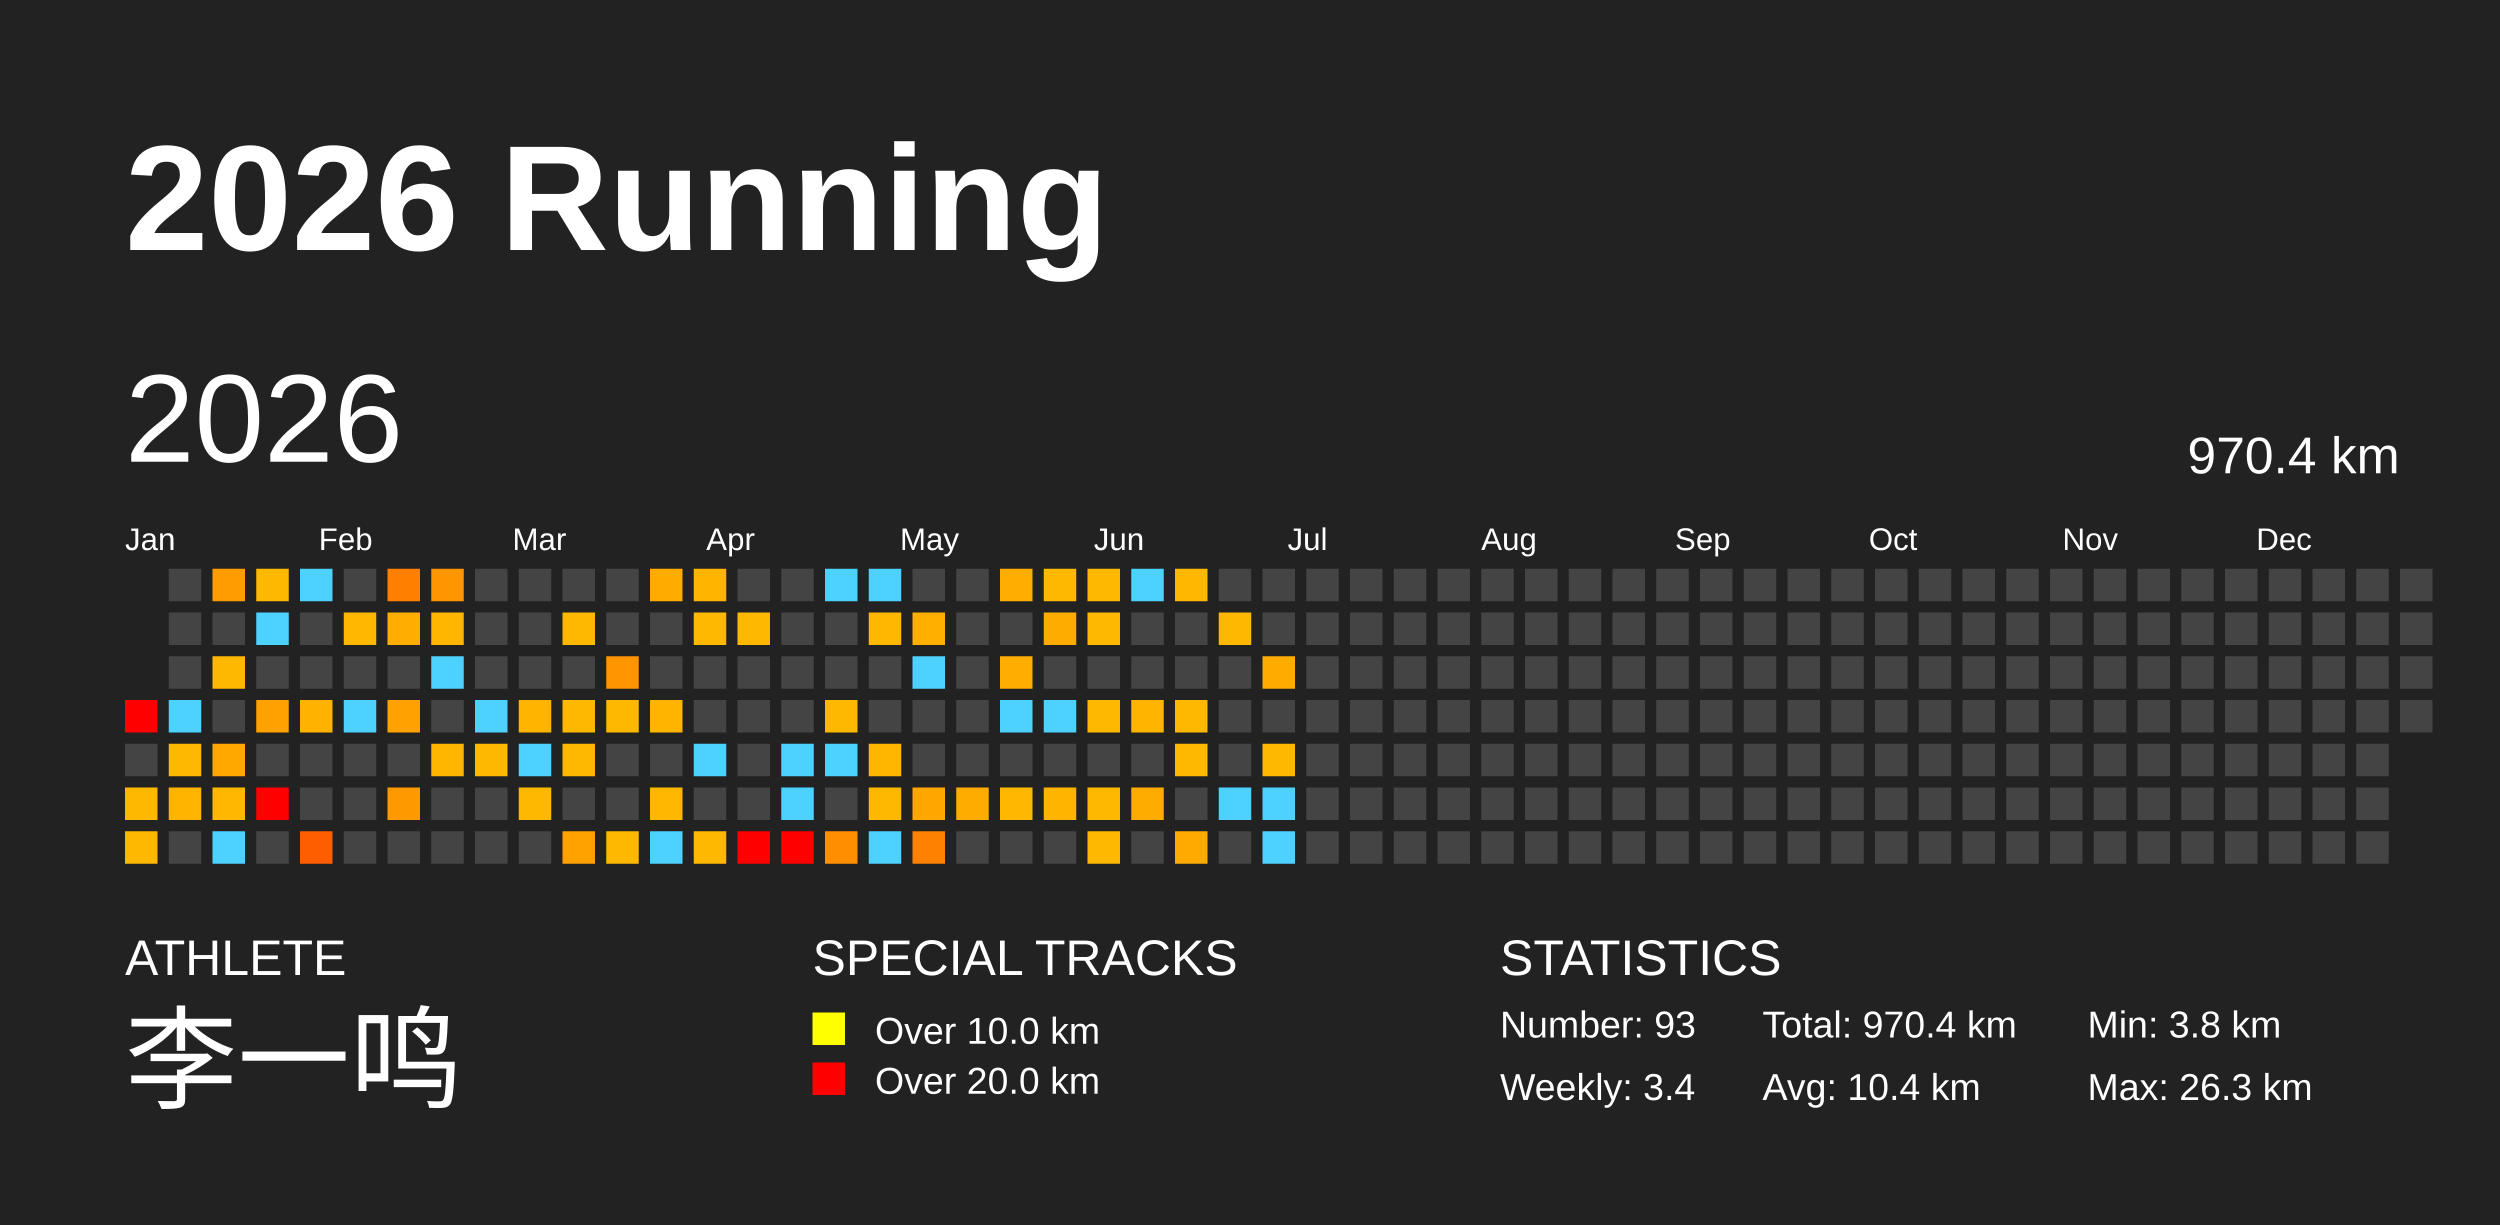
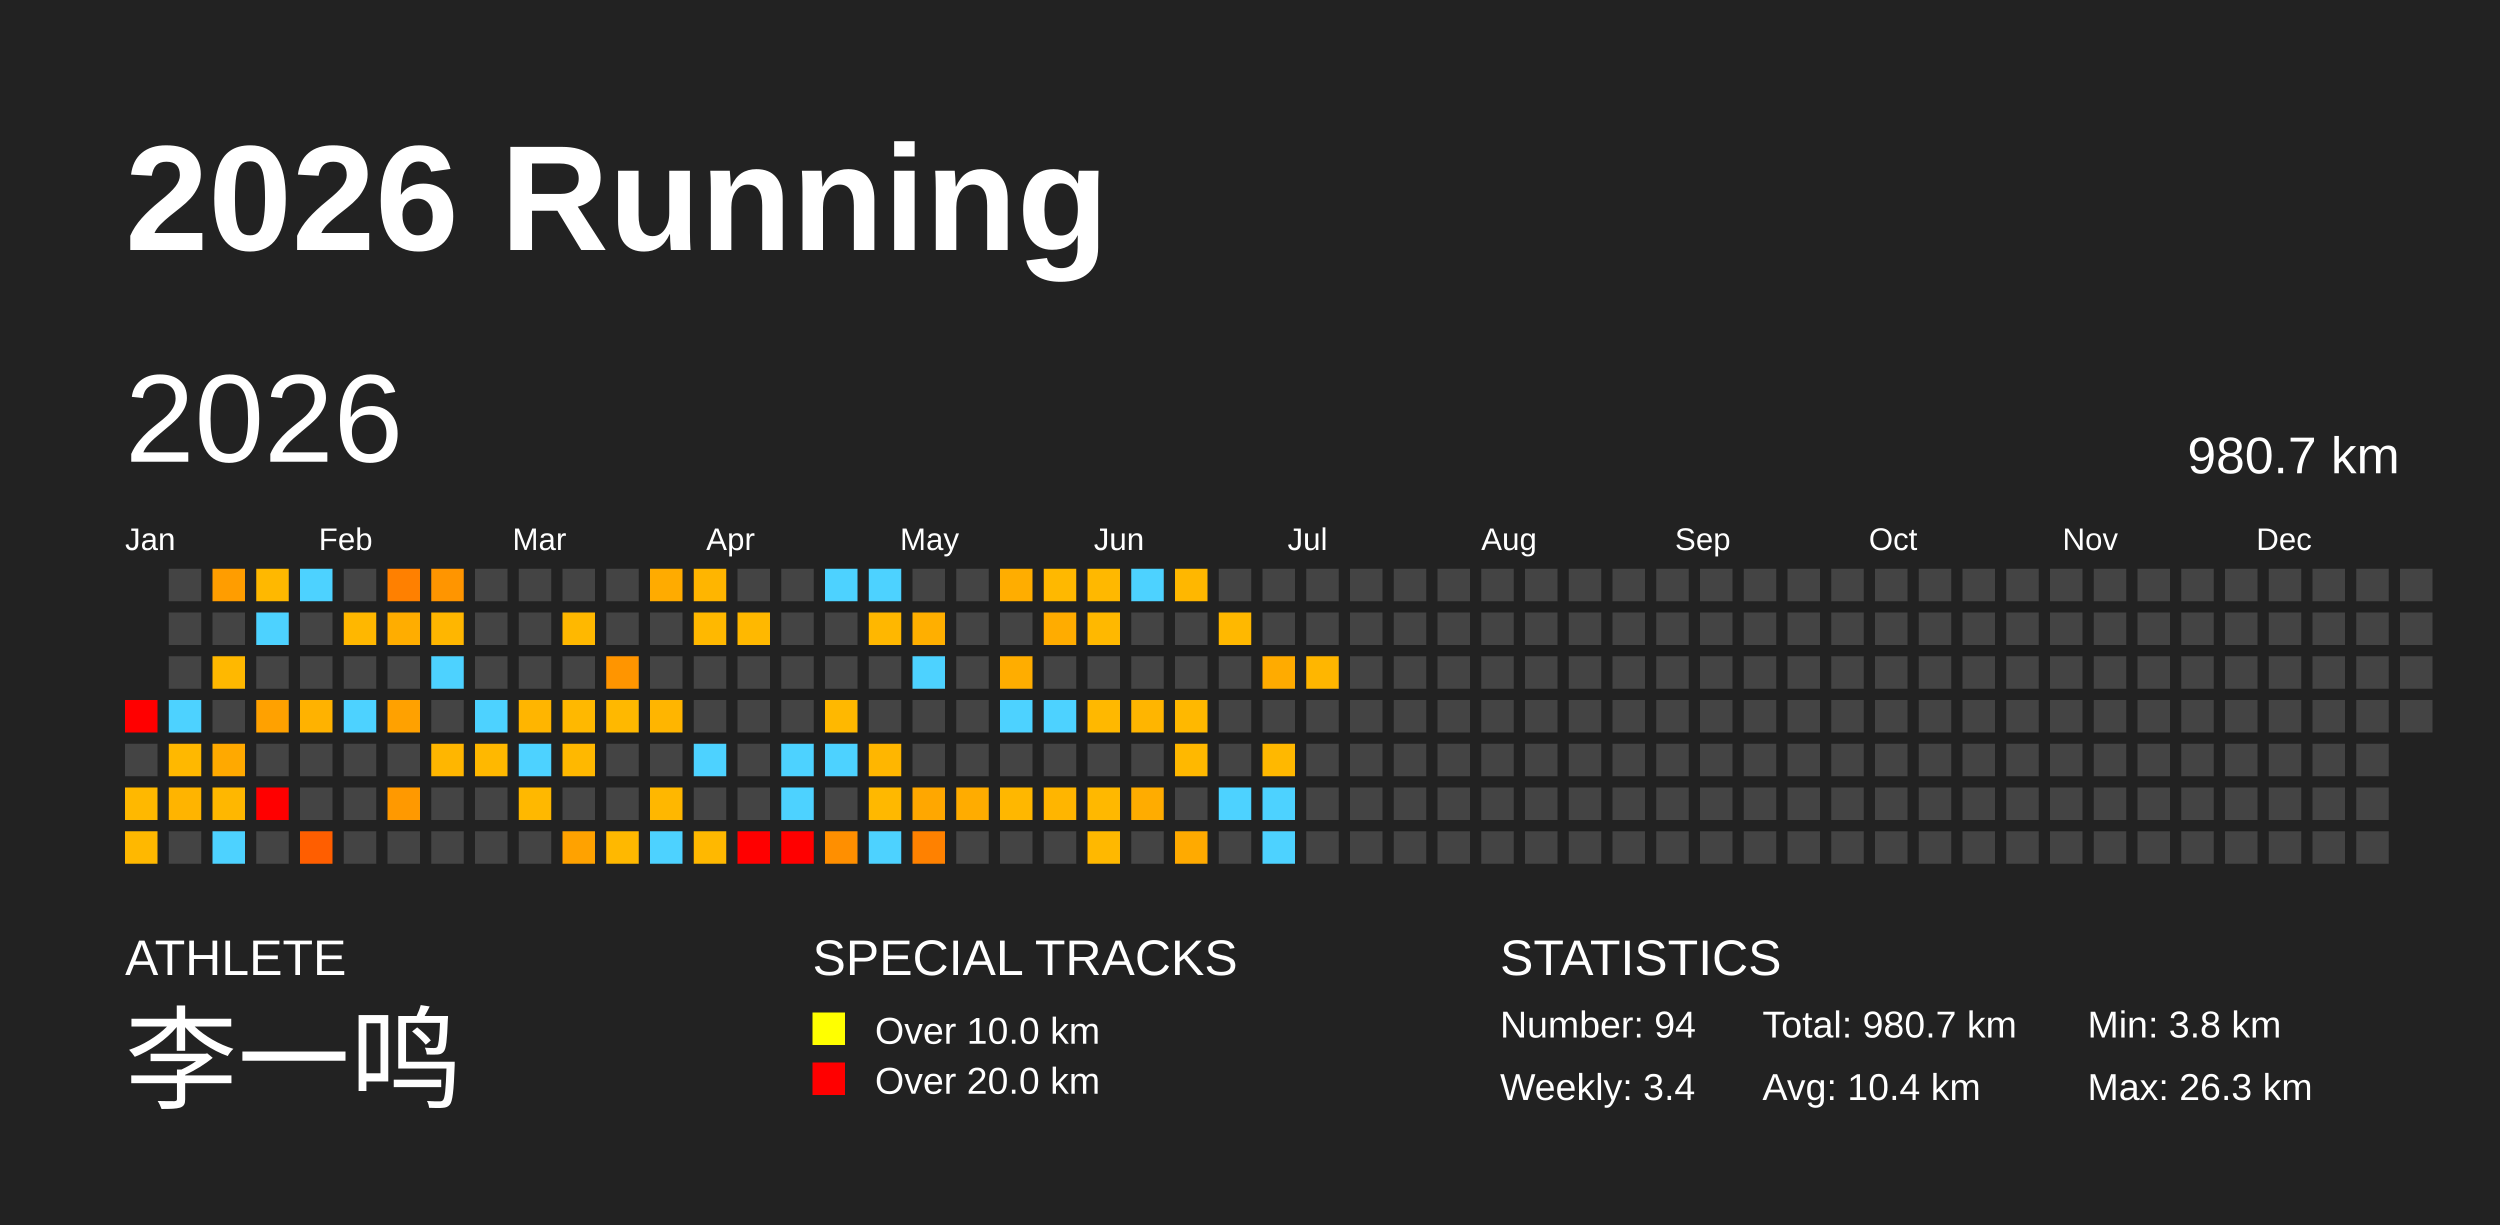
<svg xmlns="http://www.w3.org/2000/svg" baseProfile="full" height="98mm" version="1.1" viewBox="0,0,200,98" width="200mm">
  <defs />
  <rect fill="#222222" height="98" width="200" x="0" y="0" />
  <text fill="#FFFFFF" style="font-size:12px; font-family:Arial; font-weight:bold;" x="10" y="20">2026 Running</text>
  <text fill="#FFFFFF" style="font-size:4px; font-family:Arial" x="10" y="78">ATHLETE</text>
  <text fill="#FFFFFF" style="font-size:9px; font-family:Arial" x="10" y="88">李一鸣</text>
  <text fill="#FFFFFF" style="font-size:4px; font-family:Arial" x="65" y="78">SPECIAL TRACKS</text>
  <rect fill="yellow" height="2.6" width="2.6" x="65" y="81" />
  <text fill="#FFFFFF" style="font-size:3px; font-family:Arial" x="70" y="83.5">Over 10.0 km</text>
  <rect fill="red" height="2.6" width="2.6" x="65" y="85" />
  <text fill="#FFFFFF" style="font-size:3px; font-family:Arial" x="70" y="87.5">Over 20.0 km</text>
  <text fill="#FFFFFF" style="font-size:4px; font-family:Arial" x="120" y="78">STATISTICS</text>
-   <text fill="#FFFFFF" style="font-size:3px; font-family:Arial" x="120" y="83">Number: 93</text>
+   <text fill="#FFFFFF" style="font-size:3px; font-family:Arial" x="120" y="83">Number: 94</text>
  <text fill="#FFFFFF" style="font-size:3px; font-family:Arial" x="120" y="88">Weekly: 3.4</text>
-   <text fill="#FFFFFF" style="font-size:3px; font-family:Arial" x="141" y="83">Total: 970.4 km</text>
+   <text fill="#FFFFFF" style="font-size:3px; font-family:Arial" x="141" y="83">Total: 980.7 km</text>
  <text fill="#FFFFFF" style="font-size:3px; font-family:Arial" x="141" y="88">Avg: 10.4 km</text>
  <text fill="#FFFFFF" style="font-size:3px; font-family:Arial" x="167" y="83">Min: 3.8 km</text>
  <text fill="#FFFFFF" style="font-size:3px; font-family:Arial" x="167" y="88">Max: 26.3 km</text>
  <text dominant-baseline="hanging" fill="#FFFFFF" style="font-size:10.0px; font-family:Arial;" x="10" y="30">2026</text>
-   <text dominant-baseline="hanging" fill="#FFFFFF" style="font-size:4.125px; font-family:Arial;" x="175" y="35">970.4 km</text>
+   <text dominant-baseline="hanging" fill="#FFFFFF" style="font-size:4.125px; font-family:Arial;" x="175" y="35">980.7 km</text>
  <text fill="#FFFFFF" style="font-size:2.5px; font-family:Arial" x="10.0" y="44">Jan</text>
  <text fill="#FFFFFF" style="font-size:2.5px; font-family:Arial" x="25.5" y="44">Feb</text>
  <text fill="#FFFFFF" style="font-size:2.5px; font-family:Arial" x="41.0" y="44">Mar</text>
  <text fill="#FFFFFF" style="font-size:2.5px; font-family:Arial" x="56.5" y="44">Apr</text>
  <text fill="#FFFFFF" style="font-size:2.5px; font-family:Arial" x="72.0" y="44">May</text>
  <text fill="#FFFFFF" style="font-size:2.5px; font-family:Arial" x="87.5" y="44">Jun</text>
  <text fill="#FFFFFF" style="font-size:2.5px; font-family:Arial" x="103.0" y="44">Jul</text>
  <text fill="#FFFFFF" style="font-size:2.5px; font-family:Arial" x="118.5" y="44">Aug</text>
  <text fill="#FFFFFF" style="font-size:2.5px; font-family:Arial" x="134.0" y="44">Sep</text>
  <text fill="#FFFFFF" style="font-size:2.5px; font-family:Arial" x="149.5" y="44">Oct</text>
  <text fill="#FFFFFF" style="font-size:2.5px; font-family:Arial" x="165.0" y="44">Nov</text>
  <text fill="#FFFFFF" style="font-size:2.5px; font-family:Arial" x="180.5" y="44">Dec</text>
  <rect fill="red" height="2.6" width="2.6" x="10.0" y="56.0" />
  <rect fill="#444444" height="2.6" width="2.6" x="10.0" y="59.5" />
  <rect fill="#ffb800" height="2.6" width="2.6" x="10.0" y="63.0" />
  <rect fill="#ffb800" height="2.6" width="2.6" x="10.0" y="66.5" />
  <rect fill="#444444" height="2.6" width="2.6" x="13.5" y="45.5" />
  <rect fill="#444444" height="2.6" width="2.6" x="13.5" y="49.0" />
  <rect fill="#444444" height="2.6" width="2.6" x="13.5" y="52.5" />
  <rect fill="#4dd2ff" height="2.6" width="2.6" x="13.5" y="56.0" />
  <rect fill="#ffb800" height="2.6" width="2.6" x="13.5" y="59.5" />
  <rect fill="#ffb400" height="2.6" width="2.6" x="13.5" y="63.0" />
  <rect fill="#444444" height="2.6" width="2.6" x="13.5" y="66.5" />
  <rect fill="#ff9d00" height="2.6" width="2.6" x="17.0" y="45.5" />
  <rect fill="#444444" height="2.6" width="2.6" x="17.0" y="49.0" />
  <rect fill="#ffb800" height="2.6" width="2.6" x="17.0" y="52.5" />
  <rect fill="#444444" height="2.6" width="2.6" x="17.0" y="56.0" />
  <rect fill="#ffa900" height="2.6" width="2.6" x="17.0" y="59.5" />
  <rect fill="#ffb700" height="2.6" width="2.6" x="17.0" y="63.0" />
  <rect fill="#4dd2ff" height="2.6" width="2.6" x="17.0" y="66.5" />
  <rect fill="#ffb800" height="2.6" width="2.6" x="20.5" y="45.5" />
  <rect fill="#4dd2ff" height="2.6" width="2.6" x="20.5" y="49.0" />
  <rect fill="#444444" height="2.6" width="2.6" x="20.5" y="52.5" />
  <rect fill="#ffa100" height="2.6" width="2.6" x="20.5" y="56.0" />
  <rect fill="#444444" height="2.6" width="2.6" x="20.5" y="59.5" />
  <rect fill="red" height="2.6" width="2.6" x="20.5" y="63.0" />
  <rect fill="#444444" height="2.6" width="2.6" x="20.5" y="66.5" />
  <rect fill="#4dd2ff" height="2.6" width="2.6" x="24.0" y="45.5" />
  <rect fill="#444444" height="2.6" width="2.6" x="24.0" y="49.0" />
  <rect fill="#444444" height="2.6" width="2.6" x="24.0" y="52.5" />
  <rect fill="#ffb200" height="2.6" width="2.6" x="24.0" y="56.0" />
  <rect fill="#444444" height="2.6" width="2.6" x="24.0" y="59.5" />
  <rect fill="#444444" height="2.6" width="2.6" x="24.0" y="63.0" />
  <rect fill="#ff5e00" height="2.6" width="2.6" x="24.0" y="66.5" />
  <rect fill="#444444" height="2.6" width="2.6" x="27.5" y="45.5" />
  <rect fill="#ffb700" height="2.6" width="2.6" x="27.5" y="49.0" />
  <rect fill="#444444" height="2.6" width="2.6" x="27.5" y="52.5" />
  <rect fill="#4dd2ff" height="2.6" width="2.6" x="27.5" y="56.0" />
  <rect fill="#444444" height="2.6" width="2.6" x="27.5" y="59.5" />
  <rect fill="#444444" height="2.6" width="2.6" x="27.5" y="63.0" />
  <rect fill="#444444" height="2.6" width="2.6" x="27.5" y="66.5" />
  <rect fill="#ff8000" height="2.6" width="2.6" x="31.0" y="45.5" />
  <rect fill="#ffad00" height="2.6" width="2.6" x="31.0" y="49.0" />
  <rect fill="#444444" height="2.6" width="2.6" x="31.0" y="52.5" />
  <rect fill="#ffa100" height="2.6" width="2.6" x="31.0" y="56.0" />
  <rect fill="#444444" height="2.6" width="2.6" x="31.0" y="59.5" />
  <rect fill="#ff9900" height="2.6" width="2.6" x="31.0" y="63.0" />
  <rect fill="#444444" height="2.6" width="2.6" x="31.0" y="66.5" />
  <rect fill="#ff9500" height="2.6" width="2.6" x="34.5" y="45.5" />
  <rect fill="#ffb600" height="2.6" width="2.6" x="34.5" y="49.0" />
  <rect fill="#4dd2ff" height="2.6" width="2.6" x="34.5" y="52.5" />
  <rect fill="#444444" height="2.6" width="2.6" x="34.5" y="56.0" />
  <rect fill="#ffb600" height="2.6" width="2.6" x="34.5" y="59.5" />
  <rect fill="#444444" height="2.6" width="2.6" x="34.5" y="63.0" />
  <rect fill="#444444" height="2.6" width="2.6" x="34.5" y="66.5" />
  <rect fill="#444444" height="2.6" width="2.6" x="38.0" y="45.5" />
  <rect fill="#444444" height="2.6" width="2.6" x="38.0" y="49.0" />
  <rect fill="#444444" height="2.6" width="2.6" x="38.0" y="52.5" />
  <rect fill="#4dd2ff" height="2.6" width="2.6" x="38.0" y="56.0" />
  <rect fill="#ffb800" height="2.6" width="2.6" x="38.0" y="59.5" />
  <rect fill="#444444" height="2.6" width="2.6" x="38.0" y="63.0" />
  <rect fill="#444444" height="2.6" width="2.6" x="38.0" y="66.5" />
  <rect fill="#444444" height="2.6" width="2.6" x="41.5" y="45.5" />
  <rect fill="#444444" height="2.6" width="2.6" x="41.5" y="49.0" />
  <rect fill="#444444" height="2.6" width="2.6" x="41.5" y="52.5" />
  <rect fill="#ffb500" height="2.6" width="2.6" x="41.5" y="56.0" />
  <rect fill="#4dd2ff" height="2.6" width="2.6" x="41.5" y="59.5" />
  <rect fill="#ffb800" height="2.6" width="2.6" x="41.5" y="63.0" />
  <rect fill="#444444" height="2.6" width="2.6" x="41.5" y="66.5" />
  <rect fill="#444444" height="2.6" width="2.6" x="45.0" y="45.5" />
  <rect fill="#ffb800" height="2.6" width="2.6" x="45.0" y="49.0" />
  <rect fill="#444444" height="2.6" width="2.6" x="45.0" y="52.5" />
  <rect fill="#ffb800" height="2.6" width="2.6" x="45.0" y="56.0" />
  <rect fill="#ffb800" height="2.6" width="2.6" x="45.0" y="59.5" />
  <rect fill="#444444" height="2.6" width="2.6" x="45.0" y="63.0" />
  <rect fill="#ffa200" height="2.6" width="2.6" x="45.0" y="66.5" />
  <rect fill="#444444" height="2.6" width="2.6" x="48.5" y="45.5" />
  <rect fill="#444444" height="2.6" width="2.6" x="48.5" y="49.0" />
  <rect fill="#ff9500" height="2.6" width="2.6" x="48.5" y="52.5" />
  <rect fill="#ffb800" height="2.6" width="2.6" x="48.5" y="56.0" />
  <rect fill="#444444" height="2.6" width="2.6" x="48.5" y="59.5" />
  <rect fill="#444444" height="2.6" width="2.6" x="48.5" y="63.0" />
  <rect fill="#ffb800" height="2.6" width="2.6" x="48.5" y="66.5" />
  <rect fill="#ffab00" height="2.6" width="2.6" x="52.0" y="45.5" />
  <rect fill="#444444" height="2.6" width="2.6" x="52.0" y="49.0" />
  <rect fill="#444444" height="2.6" width="2.6" x="52.0" y="52.5" />
  <rect fill="#ffb500" height="2.6" width="2.6" x="52.0" y="56.0" />
  <rect fill="#444444" height="2.6" width="2.6" x="52.0" y="59.5" />
  <rect fill="#ffb700" height="2.6" width="2.6" x="52.0" y="63.0" />
  <rect fill="#4dd2ff" height="2.6" width="2.6" x="52.0" y="66.5" />
  <rect fill="#ffb500" height="2.6" width="2.6" x="55.5" y="45.5" />
  <rect fill="#ffb800" height="2.6" width="2.6" x="55.5" y="49.0" />
  <rect fill="#444444" height="2.6" width="2.6" x="55.5" y="52.5" />
  <rect fill="#444444" height="2.6" width="2.6" x="55.5" y="56.0" />
  <rect fill="#4dd2ff" height="2.6" width="2.6" x="55.5" y="59.5" />
  <rect fill="#444444" height="2.6" width="2.6" x="55.5" y="63.0" />
  <rect fill="#ffb800" height="2.6" width="2.6" x="55.5" y="66.5" />
  <rect fill="#444444" height="2.6" width="2.6" x="59.0" y="45.5" />
  <rect fill="#ffb800" height="2.6" width="2.6" x="59.0" y="49.0" />
  <rect fill="#444444" height="2.6" width="2.6" x="59.0" y="52.5" />
  <rect fill="#444444" height="2.6" width="2.6" x="59.0" y="56.0" />
  <rect fill="#444444" height="2.6" width="2.6" x="59.0" y="59.5" />
  <rect fill="#444444" height="2.6" width="2.6" x="59.0" y="63.0" />
  <rect fill="red" height="2.6" width="2.6" x="59.0" y="66.5" />
  <rect fill="#444444" height="2.6" width="2.6" x="62.5" y="45.5" />
  <rect fill="#444444" height="2.6" width="2.6" x="62.5" y="49.0" />
  <rect fill="#444444" height="2.6" width="2.6" x="62.5" y="52.5" />
  <rect fill="#444444" height="2.6" width="2.6" x="62.5" y="56.0" />
  <rect fill="#4dd2ff" height="2.6" width="2.6" x="62.5" y="59.5" />
  <rect fill="#4dd2ff" height="2.6" width="2.6" x="62.5" y="63.0" />
  <rect fill="red" height="2.6" width="2.6" x="62.5" y="66.5" />
  <rect fill="#4dd2ff" height="2.6" width="2.6" x="66.0" y="45.5" />
  <rect fill="#444444" height="2.6" width="2.6" x="66.0" y="49.0" />
  <rect fill="#444444" height="2.6" width="2.6" x="66.0" y="52.5" />
  <rect fill="#ffb800" height="2.6" width="2.6" x="66.0" y="56.0" />
  <rect fill="#4dd2ff" height="2.6" width="2.6" x="66.0" y="59.5" />
  <rect fill="#444444" height="2.6" width="2.6" x="66.0" y="63.0" />
  <rect fill="#ff8f00" height="2.6" width="2.6" x="66.0" y="66.5" />
  <rect fill="#4dd2ff" height="2.6" width="2.6" x="69.5" y="45.5" />
  <rect fill="#ffb700" height="2.6" width="2.6" x="69.5" y="49.0" />
  <rect fill="#444444" height="2.6" width="2.6" x="69.5" y="52.5" />
  <rect fill="#444444" height="2.6" width="2.6" x="69.5" y="56.0" />
  <rect fill="#ffb600" height="2.6" width="2.6" x="69.5" y="59.5" />
  <rect fill="#ffb800" height="2.6" width="2.6" x="69.5" y="63.0" />
  <rect fill="#4dd2ff" height="2.6" width="2.6" x="69.5" y="66.5" />
  <rect fill="#444444" height="2.6" width="2.6" x="73.0" y="45.5" />
  <rect fill="#ffaf00" height="2.6" width="2.6" x="73.0" y="49.0" />
  <rect fill="#4dd2ff" height="2.6" width="2.6" x="73.0" y="52.5" />
  <rect fill="#444444" height="2.6" width="2.6" x="73.0" y="56.0" />
  <rect fill="#444444" height="2.6" width="2.6" x="73.0" y="59.5" />
  <rect fill="#ffa700" height="2.6" width="2.6" x="73.0" y="63.0" />
  <rect fill="#ff8100" height="2.6" width="2.6" x="73.0" y="66.5" />
  <rect fill="#444444" height="2.6" width="2.6" x="76.5" y="45.5" />
  <rect fill="#444444" height="2.6" width="2.6" x="76.5" y="49.0" />
  <rect fill="#444444" height="2.6" width="2.6" x="76.5" y="52.5" />
  <rect fill="#444444" height="2.6" width="2.6" x="76.5" y="56.0" />
  <rect fill="#444444" height="2.6" width="2.6" x="76.5" y="59.5" />
  <rect fill="#ffac00" height="2.6" width="2.6" x="76.5" y="63.0" />
  <rect fill="#444444" height="2.6" width="2.6" x="76.5" y="66.5" />
  <rect fill="#ffad00" height="2.6" width="2.6" x="80.0" y="45.5" />
  <rect fill="#444444" height="2.6" width="2.6" x="80.0" y="49.0" />
  <rect fill="#ffad00" height="2.6" width="2.6" x="80.0" y="52.5" />
  <rect fill="#4dd2ff" height="2.6" width="2.6" x="80.0" y="56.0" />
  <rect fill="#444444" height="2.6" width="2.6" x="80.0" y="59.5" />
  <rect fill="#ffb700" height="2.6" width="2.6" x="80.0" y="63.0" />
  <rect fill="#444444" height="2.6" width="2.6" x="80.0" y="66.5" />
  <rect fill="#ffb800" height="2.6" width="2.6" x="83.5" y="45.5" />
  <rect fill="#ffac00" height="2.6" width="2.6" x="83.5" y="49.0" />
  <rect fill="#444444" height="2.6" width="2.6" x="83.5" y="52.5" />
  <rect fill="#4dd2ff" height="2.6" width="2.6" x="83.5" y="56.0" />
  <rect fill="#444444" height="2.6" width="2.6" x="83.5" y="59.5" />
  <rect fill="#ffb500" height="2.6" width="2.6" x="83.5" y="63.0" />
  <rect fill="#444444" height="2.6" width="2.6" x="83.5" y="66.5" />
  <rect fill="#ffb800" height="2.6" width="2.6" x="87.0" y="45.5" />
  <rect fill="#ffb800" height="2.6" width="2.6" x="87.0" y="49.0" />
  <rect fill="#444444" height="2.6" width="2.6" x="87.0" y="52.5" />
  <rect fill="#ffb800" height="2.6" width="2.6" x="87.0" y="56.0" />
  <rect fill="#444444" height="2.6" width="2.6" x="87.0" y="59.5" />
  <rect fill="#ffb800" height="2.6" width="2.6" x="87.0" y="63.0" />
  <rect fill="#ffb800" height="2.6" width="2.6" x="87.0" y="66.5" />
  <rect fill="#4dd2ff" height="2.6" width="2.6" x="90.5" y="45.5" />
  <rect fill="#444444" height="2.6" width="2.6" x="90.5" y="49.0" />
  <rect fill="#444444" height="2.6" width="2.6" x="90.5" y="52.5" />
  <rect fill="#ffb500" height="2.6" width="2.6" x="90.5" y="56.0" />
  <rect fill="#444444" height="2.6" width="2.6" x="90.5" y="59.5" />
  <rect fill="#ffac00" height="2.6" width="2.6" x="90.5" y="63.0" />
  <rect fill="#444444" height="2.6" width="2.6" x="90.5" y="66.5" />
  <rect fill="#ffb700" height="2.6" width="2.6" x="94.0" y="45.5" />
  <rect fill="#444444" height="2.6" width="2.6" x="94.0" y="49.0" />
  <rect fill="#444444" height="2.6" width="2.6" x="94.0" y="52.5" />
  <rect fill="#ffb800" height="2.6" width="2.6" x="94.0" y="56.0" />
  <rect fill="#ffb800" height="2.6" width="2.6" x="94.0" y="59.5" />
  <rect fill="#444444" height="2.6" width="2.6" x="94.0" y="63.0" />
  <rect fill="#ffaa00" height="2.6" width="2.6" x="94.0" y="66.5" />
  <rect fill="#444444" height="2.6" width="2.6" x="97.5" y="45.5" />
  <rect fill="#ffb800" height="2.6" width="2.6" x="97.5" y="49.0" />
  <rect fill="#444444" height="2.6" width="2.6" x="97.5" y="52.5" />
  <rect fill="#444444" height="2.6" width="2.6" x="97.5" y="56.0" />
  <rect fill="#444444" height="2.6" width="2.6" x="97.5" y="59.5" />
  <rect fill="#4dd2ff" height="2.6" width="2.6" x="97.5" y="63.0" />
  <rect fill="#444444" height="2.6" width="2.6" x="97.5" y="66.5" />
  <rect fill="#444444" height="2.6" width="2.6" x="101.0" y="45.5" />
  <rect fill="#444444" height="2.6" width="2.6" x="101.0" y="49.0" />
  <rect fill="#ffab00" height="2.6" width="2.6" x="101.0" y="52.5" />
  <rect fill="#444444" height="2.6" width="2.6" x="101.0" y="56.0" />
  <rect fill="#ffb800" height="2.6" width="2.6" x="101.0" y="59.5" />
  <rect fill="#4dd2ff" height="2.6" width="2.6" x="101.0" y="63.0" />
  <rect fill="#4dd2ff" height="2.6" width="2.6" x="101.0" y="66.5" />
  <rect fill="#444444" height="2.6" width="2.6" x="104.5" y="45.5" />
  <rect fill="#444444" height="2.6" width="2.6" x="104.5" y="49.0" />
-   <rect fill="#444444" height="2.6" width="2.6" x="104.5" y="52.5" />
+   <rect fill="#ffb600" height="2.6" width="2.6" x="104.5" y="52.5" />
  <rect fill="#444444" height="2.6" width="2.6" x="104.5" y="56.0" />
  <rect fill="#444444" height="2.6" width="2.6" x="104.5" y="59.5" />
  <rect fill="#444444" height="2.6" width="2.6" x="104.5" y="63.0" />
  <rect fill="#444444" height="2.6" width="2.6" x="104.5" y="66.5" />
  <rect fill="#444444" height="2.6" width="2.6" x="108.0" y="45.5" />
  <rect fill="#444444" height="2.6" width="2.6" x="108.0" y="49.0" />
  <rect fill="#444444" height="2.6" width="2.6" x="108.0" y="52.5" />
  <rect fill="#444444" height="2.6" width="2.6" x="108.0" y="56.0" />
  <rect fill="#444444" height="2.6" width="2.6" x="108.0" y="59.5" />
  <rect fill="#444444" height="2.6" width="2.6" x="108.0" y="63.0" />
  <rect fill="#444444" height="2.6" width="2.6" x="108.0" y="66.5" />
  <rect fill="#444444" height="2.6" width="2.6" x="111.5" y="45.5" />
  <rect fill="#444444" height="2.6" width="2.6" x="111.5" y="49.0" />
  <rect fill="#444444" height="2.6" width="2.6" x="111.5" y="52.5" />
  <rect fill="#444444" height="2.6" width="2.6" x="111.5" y="56.0" />
  <rect fill="#444444" height="2.6" width="2.6" x="111.5" y="59.5" />
  <rect fill="#444444" height="2.6" width="2.6" x="111.5" y="63.0" />
  <rect fill="#444444" height="2.6" width="2.6" x="111.5" y="66.5" />
  <rect fill="#444444" height="2.6" width="2.6" x="115.0" y="45.5" />
  <rect fill="#444444" height="2.6" width="2.6" x="115.0" y="49.0" />
  <rect fill="#444444" height="2.6" width="2.6" x="115.0" y="52.5" />
  <rect fill="#444444" height="2.6" width="2.6" x="115.0" y="56.0" />
  <rect fill="#444444" height="2.6" width="2.6" x="115.0" y="59.5" />
  <rect fill="#444444" height="2.6" width="2.6" x="115.0" y="63.0" />
  <rect fill="#444444" height="2.6" width="2.6" x="115.0" y="66.5" />
  <rect fill="#444444" height="2.6" width="2.6" x="118.5" y="45.5" />
  <rect fill="#444444" height="2.6" width="2.6" x="118.5" y="49.0" />
  <rect fill="#444444" height="2.6" width="2.6" x="118.5" y="52.5" />
  <rect fill="#444444" height="2.6" width="2.6" x="118.5" y="56.0" />
  <rect fill="#444444" height="2.6" width="2.6" x="118.5" y="59.5" />
  <rect fill="#444444" height="2.6" width="2.6" x="118.5" y="63.0" />
  <rect fill="#444444" height="2.6" width="2.6" x="118.5" y="66.5" />
  <rect fill="#444444" height="2.6" width="2.6" x="122.0" y="45.5" />
  <rect fill="#444444" height="2.6" width="2.6" x="122.0" y="49.0" />
  <rect fill="#444444" height="2.6" width="2.6" x="122.0" y="52.5" />
  <rect fill="#444444" height="2.6" width="2.6" x="122.0" y="56.0" />
  <rect fill="#444444" height="2.6" width="2.6" x="122.0" y="59.5" />
  <rect fill="#444444" height="2.6" width="2.6" x="122.0" y="63.0" />
  <rect fill="#444444" height="2.6" width="2.6" x="122.0" y="66.5" />
  <rect fill="#444444" height="2.6" width="2.6" x="125.5" y="45.5" />
  <rect fill="#444444" height="2.6" width="2.6" x="125.5" y="49.0" />
  <rect fill="#444444" height="2.6" width="2.6" x="125.5" y="52.5" />
  <rect fill="#444444" height="2.6" width="2.6" x="125.5" y="56.0" />
  <rect fill="#444444" height="2.6" width="2.6" x="125.5" y="59.5" />
  <rect fill="#444444" height="2.6" width="2.6" x="125.5" y="63.0" />
  <rect fill="#444444" height="2.6" width="2.6" x="125.5" y="66.5" />
  <rect fill="#444444" height="2.6" width="2.6" x="129.0" y="45.5" />
  <rect fill="#444444" height="2.6" width="2.6" x="129.0" y="49.0" />
  <rect fill="#444444" height="2.6" width="2.6" x="129.0" y="52.5" />
  <rect fill="#444444" height="2.6" width="2.6" x="129.0" y="56.0" />
  <rect fill="#444444" height="2.6" width="2.6" x="129.0" y="59.5" />
  <rect fill="#444444" height="2.6" width="2.6" x="129.0" y="63.0" />
  <rect fill="#444444" height="2.6" width="2.6" x="129.0" y="66.5" />
  <rect fill="#444444" height="2.6" width="2.6" x="132.5" y="45.5" />
  <rect fill="#444444" height="2.6" width="2.6" x="132.5" y="49.0" />
  <rect fill="#444444" height="2.6" width="2.6" x="132.5" y="52.5" />
  <rect fill="#444444" height="2.6" width="2.6" x="132.5" y="56.0" />
  <rect fill="#444444" height="2.6" width="2.6" x="132.5" y="59.5" />
  <rect fill="#444444" height="2.6" width="2.6" x="132.5" y="63.0" />
  <rect fill="#444444" height="2.6" width="2.6" x="132.5" y="66.5" />
  <rect fill="#444444" height="2.6" width="2.6" x="136.0" y="45.5" />
  <rect fill="#444444" height="2.6" width="2.6" x="136.0" y="49.0" />
  <rect fill="#444444" height="2.6" width="2.6" x="136.0" y="52.5" />
  <rect fill="#444444" height="2.6" width="2.6" x="136.0" y="56.0" />
  <rect fill="#444444" height="2.6" width="2.6" x="136.0" y="59.5" />
  <rect fill="#444444" height="2.6" width="2.6" x="136.0" y="63.0" />
  <rect fill="#444444" height="2.6" width="2.6" x="136.0" y="66.5" />
  <rect fill="#444444" height="2.6" width="2.6" x="139.5" y="45.5" />
  <rect fill="#444444" height="2.6" width="2.6" x="139.5" y="49.0" />
  <rect fill="#444444" height="2.6" width="2.6" x="139.5" y="52.5" />
  <rect fill="#444444" height="2.6" width="2.6" x="139.5" y="56.0" />
  <rect fill="#444444" height="2.6" width="2.6" x="139.5" y="59.5" />
  <rect fill="#444444" height="2.6" width="2.6" x="139.5" y="63.0" />
  <rect fill="#444444" height="2.6" width="2.6" x="139.5" y="66.5" />
  <rect fill="#444444" height="2.6" width="2.6" x="143.0" y="45.5" />
  <rect fill="#444444" height="2.6" width="2.6" x="143.0" y="49.0" />
  <rect fill="#444444" height="2.6" width="2.6" x="143.0" y="52.5" />
  <rect fill="#444444" height="2.6" width="2.6" x="143.0" y="56.0" />
  <rect fill="#444444" height="2.6" width="2.6" x="143.0" y="59.5" />
  <rect fill="#444444" height="2.6" width="2.6" x="143.0" y="63.0" />
  <rect fill="#444444" height="2.6" width="2.6" x="143.0" y="66.5" />
  <rect fill="#444444" height="2.6" width="2.6" x="146.5" y="45.5" />
  <rect fill="#444444" height="2.6" width="2.6" x="146.5" y="49.0" />
  <rect fill="#444444" height="2.6" width="2.6" x="146.5" y="52.5" />
  <rect fill="#444444" height="2.6" width="2.6" x="146.5" y="56.0" />
  <rect fill="#444444" height="2.6" width="2.6" x="146.5" y="59.5" />
  <rect fill="#444444" height="2.6" width="2.6" x="146.5" y="63.0" />
  <rect fill="#444444" height="2.6" width="2.6" x="146.5" y="66.5" />
  <rect fill="#444444" height="2.6" width="2.6" x="150.0" y="45.5" />
  <rect fill="#444444" height="2.6" width="2.6" x="150.0" y="49.0" />
  <rect fill="#444444" height="2.6" width="2.6" x="150.0" y="52.5" />
  <rect fill="#444444" height="2.6" width="2.6" x="150.0" y="56.0" />
  <rect fill="#444444" height="2.6" width="2.6" x="150.0" y="59.5" />
  <rect fill="#444444" height="2.6" width="2.6" x="150.0" y="63.0" />
  <rect fill="#444444" height="2.6" width="2.6" x="150.0" y="66.5" />
  <rect fill="#444444" height="2.6" width="2.6" x="153.5" y="45.5" />
  <rect fill="#444444" height="2.6" width="2.6" x="153.5" y="49.0" />
  <rect fill="#444444" height="2.6" width="2.6" x="153.5" y="52.5" />
  <rect fill="#444444" height="2.6" width="2.6" x="153.5" y="56.0" />
  <rect fill="#444444" height="2.6" width="2.6" x="153.5" y="59.5" />
  <rect fill="#444444" height="2.6" width="2.6" x="153.5" y="63.0" />
  <rect fill="#444444" height="2.6" width="2.6" x="153.5" y="66.5" />
  <rect fill="#444444" height="2.6" width="2.6" x="157.0" y="45.5" />
  <rect fill="#444444" height="2.6" width="2.6" x="157.0" y="49.0" />
  <rect fill="#444444" height="2.6" width="2.6" x="157.0" y="52.5" />
  <rect fill="#444444" height="2.6" width="2.6" x="157.0" y="56.0" />
  <rect fill="#444444" height="2.6" width="2.6" x="157.0" y="59.5" />
  <rect fill="#444444" height="2.6" width="2.6" x="157.0" y="63.0" />
  <rect fill="#444444" height="2.6" width="2.6" x="157.0" y="66.5" />
  <rect fill="#444444" height="2.6" width="2.6" x="160.5" y="45.5" />
  <rect fill="#444444" height="2.6" width="2.6" x="160.5" y="49.0" />
  <rect fill="#444444" height="2.6" width="2.6" x="160.5" y="52.5" />
  <rect fill="#444444" height="2.6" width="2.6" x="160.5" y="56.0" />
  <rect fill="#444444" height="2.6" width="2.6" x="160.5" y="59.5" />
  <rect fill="#444444" height="2.6" width="2.6" x="160.5" y="63.0" />
  <rect fill="#444444" height="2.6" width="2.6" x="160.5" y="66.5" />
  <rect fill="#444444" height="2.6" width="2.6" x="164.0" y="45.5" />
  <rect fill="#444444" height="2.6" width="2.6" x="164.0" y="49.0" />
  <rect fill="#444444" height="2.6" width="2.6" x="164.0" y="52.5" />
  <rect fill="#444444" height="2.6" width="2.6" x="164.0" y="56.0" />
  <rect fill="#444444" height="2.6" width="2.6" x="164.0" y="59.5" />
  <rect fill="#444444" height="2.6" width="2.6" x="164.0" y="63.0" />
  <rect fill="#444444" height="2.6" width="2.6" x="164.0" y="66.5" />
  <rect fill="#444444" height="2.6" width="2.6" x="167.5" y="45.5" />
  <rect fill="#444444" height="2.6" width="2.6" x="167.5" y="49.0" />
  <rect fill="#444444" height="2.6" width="2.6" x="167.5" y="52.5" />
  <rect fill="#444444" height="2.6" width="2.6" x="167.5" y="56.0" />
  <rect fill="#444444" height="2.6" width="2.6" x="167.5" y="59.5" />
  <rect fill="#444444" height="2.6" width="2.6" x="167.5" y="63.0" />
  <rect fill="#444444" height="2.6" width="2.6" x="167.5" y="66.5" />
  <rect fill="#444444" height="2.6" width="2.6" x="171.0" y="45.5" />
  <rect fill="#444444" height="2.6" width="2.6" x="171.0" y="49.0" />
  <rect fill="#444444" height="2.6" width="2.6" x="171.0" y="52.5" />
  <rect fill="#444444" height="2.6" width="2.6" x="171.0" y="56.0" />
  <rect fill="#444444" height="2.6" width="2.6" x="171.0" y="59.5" />
  <rect fill="#444444" height="2.6" width="2.6" x="171.0" y="63.0" />
  <rect fill="#444444" height="2.6" width="2.6" x="171.0" y="66.5" />
  <rect fill="#444444" height="2.6" width="2.6" x="174.5" y="45.5" />
  <rect fill="#444444" height="2.6" width="2.6" x="174.5" y="49.0" />
  <rect fill="#444444" height="2.6" width="2.6" x="174.5" y="52.5" />
  <rect fill="#444444" height="2.6" width="2.6" x="174.5" y="56.0" />
  <rect fill="#444444" height="2.6" width="2.6" x="174.5" y="59.5" />
  <rect fill="#444444" height="2.6" width="2.6" x="174.5" y="63.0" />
  <rect fill="#444444" height="2.6" width="2.6" x="174.5" y="66.5" />
  <rect fill="#444444" height="2.6" width="2.6" x="178.0" y="45.5" />
  <rect fill="#444444" height="2.6" width="2.6" x="178.0" y="49.0" />
  <rect fill="#444444" height="2.6" width="2.6" x="178.0" y="52.5" />
  <rect fill="#444444" height="2.6" width="2.6" x="178.0" y="56.0" />
  <rect fill="#444444" height="2.6" width="2.6" x="178.0" y="59.5" />
  <rect fill="#444444" height="2.6" width="2.6" x="178.0" y="63.0" />
  <rect fill="#444444" height="2.6" width="2.6" x="178.0" y="66.5" />
  <rect fill="#444444" height="2.6" width="2.6" x="181.5" y="45.5" />
  <rect fill="#444444" height="2.6" width="2.6" x="181.5" y="49.0" />
  <rect fill="#444444" height="2.6" width="2.6" x="181.5" y="52.5" />
  <rect fill="#444444" height="2.6" width="2.6" x="181.5" y="56.0" />
  <rect fill="#444444" height="2.6" width="2.6" x="181.5" y="59.5" />
  <rect fill="#444444" height="2.6" width="2.6" x="181.5" y="63.0" />
  <rect fill="#444444" height="2.6" width="2.6" x="181.5" y="66.5" />
  <rect fill="#444444" height="2.6" width="2.6" x="185.0" y="45.5" />
  <rect fill="#444444" height="2.6" width="2.6" x="185.0" y="49.0" />
  <rect fill="#444444" height="2.6" width="2.6" x="185.0" y="52.5" />
  <rect fill="#444444" height="2.6" width="2.6" x="185.0" y="56.0" />
  <rect fill="#444444" height="2.6" width="2.6" x="185.0" y="59.5" />
  <rect fill="#444444" height="2.6" width="2.6" x="185.0" y="63.0" />
  <rect fill="#444444" height="2.6" width="2.6" x="185.0" y="66.5" />
  <rect fill="#444444" height="2.6" width="2.6" x="188.5" y="45.5" />
  <rect fill="#444444" height="2.6" width="2.6" x="188.5" y="49.0" />
  <rect fill="#444444" height="2.6" width="2.6" x="188.5" y="52.5" />
  <rect fill="#444444" height="2.6" width="2.6" x="188.5" y="56.0" />
  <rect fill="#444444" height="2.6" width="2.6" x="188.5" y="59.5" />
  <rect fill="#444444" height="2.6" width="2.6" x="188.5" y="63.0" />
  <rect fill="#444444" height="2.6" width="2.6" x="188.5" y="66.5" />
  <rect fill="#444444" height="2.6" width="2.6" x="192.0" y="45.5" />
  <rect fill="#444444" height="2.6" width="2.6" x="192.0" y="49.0" />
  <rect fill="#444444" height="2.6" width="2.6" x="192.0" y="52.5" />
  <rect fill="#444444" height="2.6" width="2.6" x="192.0" y="56.0" />
</svg>
